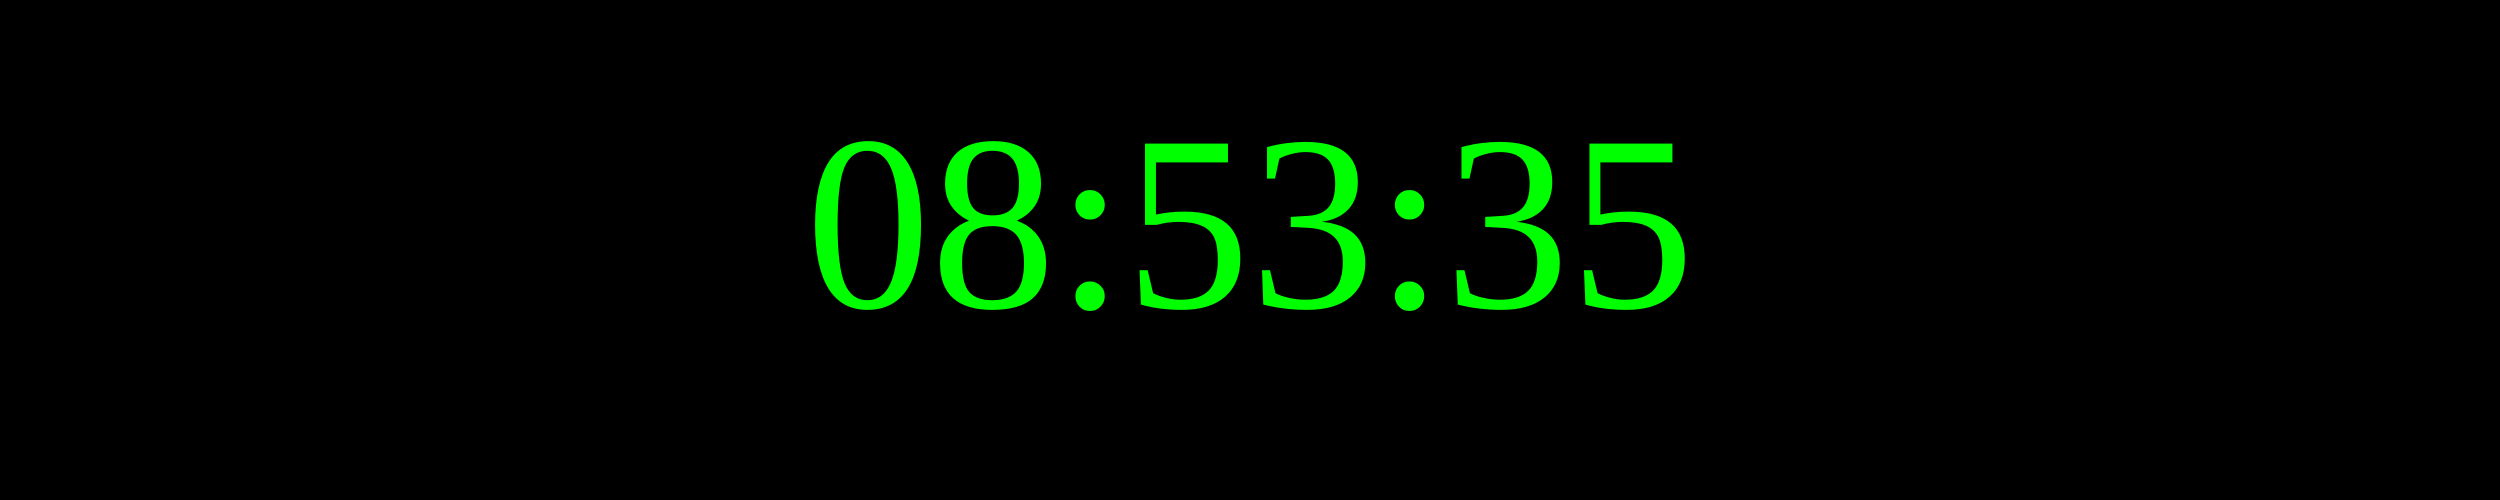
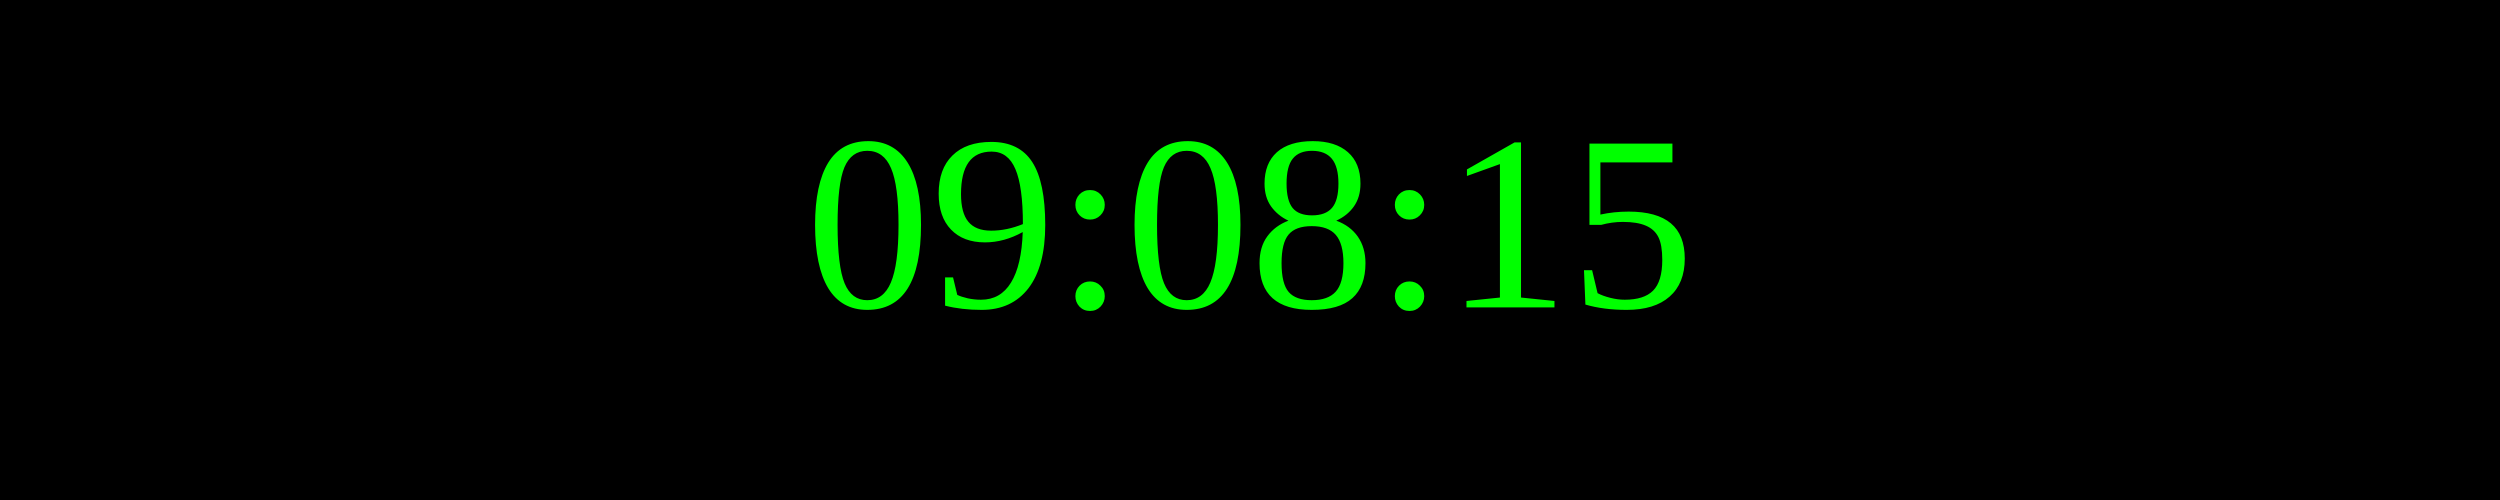
<svg xmlns="http://www.w3.org/2000/svg" width="250" height="50">
  <rect width="100%" height="100%" fill="black" />
  <text x="50%" y="50%" font-size="25" fill="lime" text-anchor="middle" dominant-baseline="middle">
- 08:53:35
+ 09:08:15
</text>
</svg>
